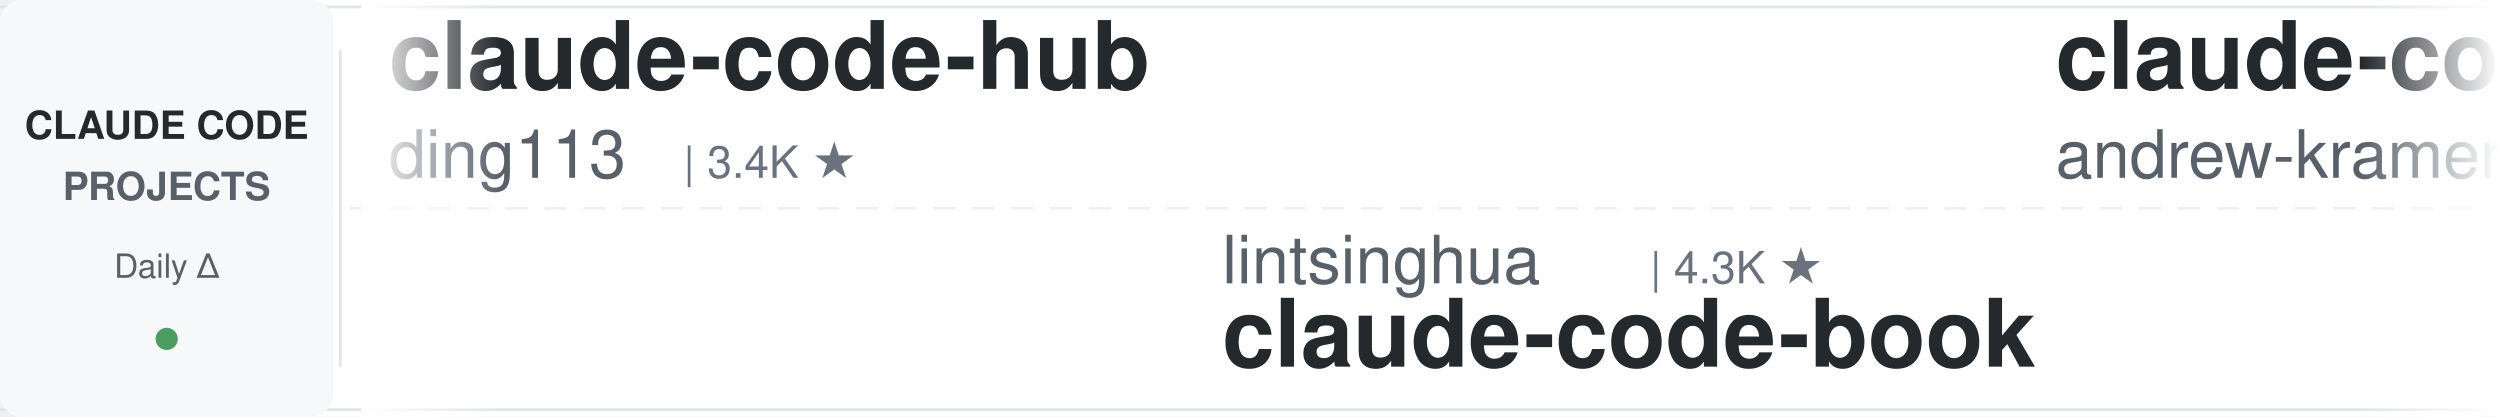
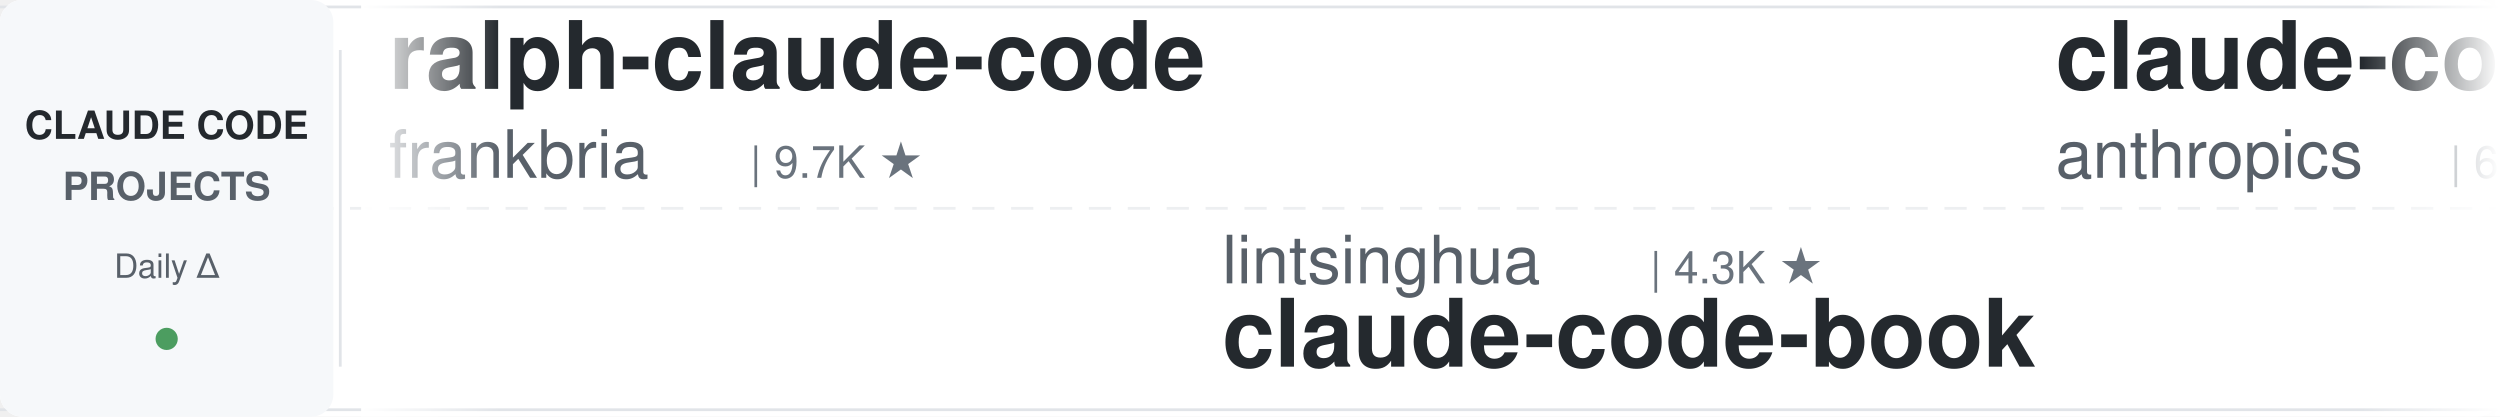
<svg xmlns="http://www.w3.org/2000/svg" width="900" height="150">
  <defs>
    <linearGradient id="leftFade" x1="0%" y1="0%" x2="100%" y2="0%">
      <stop offset="0%" style="stop-color:#ffffff;stop-opacity:1" />
      <stop offset="100%" style="stop-color:#ffffff;stop-opacity:0" />
    </linearGradient>
    <linearGradient id="rightFade" x1="0%" y1="0%" x2="100%" y2="0%">
      <stop offset="0%" style="stop-color:#ffffff;stop-opacity:0" />
      <stop offset="100%" style="stop-color:#ffffff;stop-opacity:1" />
    </linearGradient>
  </defs>
  <rect width="900" height="150" fill="#ffffff" rx="8" />
  <rect x="0" y="2" width="900" height="1" fill="#e1e4e8" />
  <rect x="0" y="147" width="900" height="1" fill="#e1e4e8" />
  <line x1="0" y1="75" x2="900" y2="75" stroke="#e1e4e8" stroke-width="1" stroke-dasharray="8 6" opacity="0.6" />
  <rect x="0" y="0" width="120" height="150" fill="#f6f8fa" rx="8" />
  <text x="60" y="50" font-family="-apple-system, BlinkMacSystemFont, 'Segoe UI', Helvetica, Arial, sans-serif" font-size="14" font-weight="600" fill="#24292e" text-anchor="middle">CLAUDE CODE</text>
  <text x="60" y="72" font-family="-apple-system, BlinkMacSystemFont, 'Segoe UI', Helvetica, Arial, sans-serif" font-size="14" font-weight="600" fill="#586069" text-anchor="middle">PROJECTS</text>
  <text x="60" y="100" font-family="-apple-system, BlinkMacSystemFont, 'Segoe UI', Helvetica, Arial, sans-serif" font-size="12" font-weight="500" fill="#586069" text-anchor="middle">Daily Δ</text>
  <circle cx="60" cy="122" r="4" fill="#22863a" opacity="0.8" />
  <rect x="122" y="18" width="1" height="114" fill="#e1e4e8" />
  <clipPath id="tickerClip">
    <rect x="130" y="0" width="770" height="150" />
  </clipPath>
  <g clip-path="url(#tickerClip)">
    <g id="tickerItems">
      <animateTransform attributeName="transform" attributeType="XML" type="translate" from="0 0" to="-3000 0" dur="54s" repeatCount="indefinite" />
      <g transform="translate(0, 0)">
-         <text x="140" y="32" font-family="-apple-system, BlinkMacSystemFont, 'Segoe UI', Helvetica, Arial, sans-serif" font-size="34" font-weight="600" fill="#24292e">claude-code-hub</text>
-         <text x="140" y="64" font-family="-apple-system, BlinkMacSystemFont, 'Segoe UI', Helvetica, Arial, sans-serif" font-size="24" font-weight="400" fill="#586069">ding113</text>
-         <text x="246" y="64" font-family="-apple-system, BlinkMacSystemFont, 'Segoe UI', Helvetica, Arial, sans-serif" font-size="16" font-weight="500" fill="#6a737d">| 3.4K ★</text>
+         <text x="140" y="32" font-family="-apple-system, BlinkMacSystemFont, 'Segoe UI', Helvetica, Arial, sans-serif" font-size="34" font-weight="600" fill="#24292e">ralph-claude-code</text>
+         <text x="140" y="64" font-family="-apple-system, BlinkMacSystemFont, 'Segoe UI', Helvetica, Arial, sans-serif" font-size="24" font-weight="400" fill="#586069">frankbria</text>
+         <text x="270" y="64" font-family="-apple-system, BlinkMacSystemFont, 'Segoe UI', Helvetica, Arial, sans-serif" font-size="16" font-weight="500" fill="#6a737d">| 9.7K ★</text>
      </g>
      <g transform="translate(300, 0)">
        <text x="140" y="102" font-family="-apple-system, BlinkMacSystemFont, 'Segoe UI', Helvetica, Arial, sans-serif" font-size="24" font-weight="400" fill="#586069">lintsinghua</text>
        <text x="294" y="102" font-family="-apple-system, BlinkMacSystemFont, 'Segoe UI', Helvetica, Arial, sans-serif" font-size="16" font-weight="500" fill="#6a737d">| 4.3K ★</text>
        <text x="140" y="132" font-family="-apple-system, BlinkMacSystemFont, 'Segoe UI', Helvetica, Arial, sans-serif" font-size="34" font-weight="600" fill="#24292e">claude-code-book</text>
      </g>
      <g transform="translate(600, 0)">
-         <text x="140" y="32" font-family="-apple-system, BlinkMacSystemFont, 'Segoe UI', Helvetica, Arial, sans-serif" font-size="34" font-weight="600" fill="#24292e">claude-code-source-build</text>
-         <text x="140" y="64" font-family="-apple-system, BlinkMacSystemFont, 'Segoe UI', Helvetica, Arial, sans-serif" font-size="24" font-weight="400" fill="#586069">andrew-kramer-inno</text>
-         <text x="378" y="64" font-family="-apple-system, BlinkMacSystemFont, 'Segoe UI', Helvetica, Arial, sans-serif" font-size="16" font-weight="500" fill="#6a737d">| 593 ★</text>
+         <text x="140" y="32" font-family="-apple-system, BlinkMacSystemFont, 'Segoe UI', Helvetica, Arial, sans-serif" font-size="34" font-weight="600" fill="#24292e">claude-code-security-rev...</text>
+         <text x="140" y="64" font-family="-apple-system, BlinkMacSystemFont, 'Segoe UI', Helvetica, Arial, sans-serif" font-size="24" font-weight="400" fill="#586069">anthropics</text>
+         <text x="282" y="64" font-family="-apple-system, BlinkMacSystemFont, 'Segoe UI', Helvetica, Arial, sans-serif" font-size="16" font-weight="500" fill="#6a737d">| 6.3K ★</text>
      </g>
      <g transform="translate(900, 0)">
+         <text x="140" y="102" font-family="-apple-system, BlinkMacSystemFont, 'Segoe UI', Helvetica, Arial, sans-serif" font-size="24" font-weight="400" fill="#586069">Njengah</text>
+         <text x="246" y="102" font-family="-apple-system, BlinkMacSystemFont, 'Segoe UI', Helvetica, Arial, sans-serif" font-size="16" font-weight="500" fill="#6a737d">| 1.9K ★</text>
+         <text x="140" y="132" font-family="-apple-system, BlinkMacSystemFont, 'Segoe UI', Helvetica, Arial, sans-serif" font-size="34" font-weight="600" fill="#24292e">claude-code-cheat-sheet</text>
+       </g>
+       <g transform="translate(1200, 0)">
+         <text x="140" y="32" font-family="-apple-system, BlinkMacSystemFont, 'Segoe UI', Helvetica, Arial, sans-serif" font-size="34" font-weight="600" fill="#24292e">awesome-claude-code</text>
+         <text x="140" y="64" font-family="-apple-system, BlinkMacSystemFont, 'Segoe UI', Helvetica, Arial, sans-serif" font-size="24" font-weight="400" fill="#586069">jqueryscript</text>
+         <text x="306" y="64" font-family="-apple-system, BlinkMacSystemFont, 'Segoe UI', Helvetica, Arial, sans-serif" font-size="16" font-weight="500" fill="#6a737d">| 525 ★</text>
+       </g>
+       <g transform="translate(1500, 0)">
        <text x="140" y="102" font-family="-apple-system, BlinkMacSystemFont, 'Segoe UI', Helvetica, Arial, sans-serif" font-size="24" font-weight="400" fill="#586069">diet103</text>
        <text x="246" y="102" font-family="-apple-system, BlinkMacSystemFont, 'Segoe UI', Helvetica, Arial, sans-serif" font-size="16" font-weight="500" fill="#6a737d">| 10.0K ★</text>
        <text x="140" y="132" font-family="-apple-system, BlinkMacSystemFont, 'Segoe UI', Helvetica, Arial, sans-serif" font-size="34" font-weight="600" fill="#24292e">claude-code-infrastructu...</text>
      </g>
-       <g transform="translate(1200, 0)">
-         <text x="140" y="32" font-family="-apple-system, BlinkMacSystemFont, 'Segoe UI', Helvetica, Arial, sans-serif" font-size="34" font-weight="600" fill="#24292e">claude-code-rust</text>
-         <text x="140" y="64" font-family="-apple-system, BlinkMacSystemFont, 'Segoe UI', Helvetica, Arial, sans-serif" font-size="24" font-weight="400" fill="#586069">lorryjovens-hub</text>
-         <text x="342" y="64" font-family="-apple-system, BlinkMacSystemFont, 'Segoe UI', Helvetica, Arial, sans-serif" font-size="16" font-weight="500" fill="#6a737d">| 1.7K ★</text>
-       </g>
-       <g transform="translate(1500, 0)">
-         <text x="140" y="102" font-family="-apple-system, BlinkMacSystemFont, 'Segoe UI', Helvetica, Arial, sans-serif" font-size="24" font-weight="400" fill="#586069">jqueryscript</text>
-         <text x="306" y="102" font-family="-apple-system, BlinkMacSystemFont, 'Segoe UI', Helvetica, Arial, sans-serif" font-size="16" font-weight="500" fill="#6a737d">| 525 ★</text>
-         <text x="140" y="132" font-family="-apple-system, BlinkMacSystemFont, 'Segoe UI', Helvetica, Arial, sans-serif" font-size="34" font-weight="600" fill="#24292e">awesome-claude-code</text>
-       </g>
      <g transform="translate(1800, 0)">
-         <text x="140" y="32" font-family="-apple-system, BlinkMacSystemFont, 'Segoe UI', Helvetica, Arial, sans-serif" font-size="34" font-weight="600" fill="#24292e">claude-code-best-practic...</text>
-         <text x="140" y="64" font-family="-apple-system, BlinkMacSystemFont, 'Segoe UI', Helvetica, Arial, sans-serif" font-size="24" font-weight="400" fill="#586069">shanraisshan</text>
-         <text x="306" y="64" font-family="-apple-system, BlinkMacSystemFont, 'Segoe UI', Helvetica, Arial, sans-serif" font-size="16" font-weight="500" fill="#6a737d">| 67.3K ★</text>
+         <text x="140" y="32" font-family="-apple-system, BlinkMacSystemFont, 'Segoe UI', Helvetica, Arial, sans-serif" font-size="34" font-weight="600" fill="#24292e">learn-claude-code</text>
+         <text x="140" y="64" font-family="-apple-system, BlinkMacSystemFont, 'Segoe UI', Helvetica, Arial, sans-serif" font-size="24" font-weight="400" fill="#586069">shareAI-lab</text>
+         <text x="294" y="64" font-family="-apple-system, BlinkMacSystemFont, 'Segoe UI', Helvetica, Arial, sans-serif" font-size="16" font-weight="500" fill="#6a737d">| 78.2K ★</text>
      </g>
      <g transform="translate(2100, 0)">
-         <text x="140" y="102" font-family="-apple-system, BlinkMacSystemFont, 'Segoe UI', Helvetica, Arial, sans-serif" font-size="24" font-weight="400" fill="#586069">disler</text>
-         <text x="234" y="102" font-family="-apple-system, BlinkMacSystemFont, 'Segoe UI', Helvetica, Arial, sans-serif" font-size="16" font-weight="500" fill="#6a737d">| 3.9K ★</text>
-         <text x="140" y="132" font-family="-apple-system, BlinkMacSystemFont, 'Segoe UI', Helvetica, Arial, sans-serif" font-size="34" font-weight="600" fill="#24292e">claude-code-hooks-master...</text>
+         <text x="140" y="102" font-family="-apple-system, BlinkMacSystemFont, 'Segoe UI', Helvetica, Arial, sans-serif" font-size="24" font-weight="400" fill="#586069">huangserva</text>
+         <text x="282" y="102" font-family="-apple-system, BlinkMacSystemFont, 'Segoe UI', Helvetica, Arial, sans-serif" font-size="16" font-weight="500" fill="#6a737d">| 629 ★</text>
+         <text x="140" y="132" font-family="-apple-system, BlinkMacSystemFont, 'Segoe UI', Helvetica, Arial, sans-serif" font-size="34" font-weight="600" fill="#24292e">claude-code-cli</text>
      </g>
      <g transform="translate(2400, 0)">
-         <text x="140" y="32" font-family="-apple-system, BlinkMacSystemFont, 'Segoe UI', Helvetica, Arial, sans-serif" font-size="34" font-weight="600" fill="#24292e">claude-code-prompts</text>
-         <text x="140" y="64" font-family="-apple-system, BlinkMacSystemFont, 'Segoe UI', Helvetica, Arial, sans-serif" font-size="24" font-weight="400" fill="#586069">repowise-dev</text>
-         <text x="306" y="64" font-family="-apple-system, BlinkMacSystemFont, 'Segoe UI', Helvetica, Arial, sans-serif" font-size="16" font-weight="500" fill="#6a737d">| 1.2K ★</text>
+         <text x="140" y="32" font-family="-apple-system, BlinkMacSystemFont, 'Segoe UI', Helvetica, Arial, sans-serif" font-size="34" font-weight="600" fill="#24292e">claude-code-from-source</text>
+         <text x="140" y="64" font-family="-apple-system, BlinkMacSystemFont, 'Segoe UI', Helvetica, Arial, sans-serif" font-size="24" font-weight="400" fill="#586069">alejandrobalderas</text>
+         <text x="366" y="64" font-family="-apple-system, BlinkMacSystemFont, 'Segoe UI', Helvetica, Arial, sans-serif" font-size="16" font-weight="500" fill="#6a737d">| 3.0K ★</text>
      </g>
      <g transform="translate(2700, 0)">
-         <text x="140" y="102" font-family="-apple-system, BlinkMacSystemFont, 'Segoe UI', Helvetica, Arial, sans-serif" font-size="24" font-weight="400" fill="#586069">kodu-ai</text>
-         <text x="246" y="102" font-family="-apple-system, BlinkMacSystemFont, 'Segoe UI', Helvetica, Arial, sans-serif" font-size="16" font-weight="500" fill="#6a737d">| 5.2K ★</text>
-         <text x="140" y="132" font-family="-apple-system, BlinkMacSystemFont, 'Segoe UI', Helvetica, Arial, sans-serif" font-size="34" font-weight="600" fill="#24292e">claude-coder</text>
+         <text x="140" y="102" font-family="-apple-system, BlinkMacSystemFont, 'Segoe UI', Helvetica, Arial, sans-serif" font-size="24" font-weight="400" fill="#586069">VoltAgent</text>
+         <text x="270" y="102" font-family="-apple-system, BlinkMacSystemFont, 'Segoe UI', Helvetica, Arial, sans-serif" font-size="16" font-weight="500" fill="#6a737d">| 25.6K ★</text>
+         <text x="140" y="132" font-family="-apple-system, BlinkMacSystemFont, 'Segoe UI', Helvetica, Arial, sans-serif" font-size="34" font-weight="600" fill="#24292e">awesome-claude-code-suba...</text>
      </g>
      <g transform="translate(3000, 0)">
-         <text x="140" y="32" font-family="-apple-system, BlinkMacSystemFont, 'Segoe UI', Helvetica, Arial, sans-serif" font-size="34" font-weight="600" fill="#24292e">claude-code-hub</text>
-         <text x="140" y="64" font-family="-apple-system, BlinkMacSystemFont, 'Segoe UI', Helvetica, Arial, sans-serif" font-size="24" font-weight="400" fill="#586069">ding113</text>
-         <text x="246" y="64" font-family="-apple-system, BlinkMacSystemFont, 'Segoe UI', Helvetica, Arial, sans-serif" font-size="16" font-weight="500" fill="#6a737d">| 3.4K ★</text>
+         <text x="140" y="32" font-family="-apple-system, BlinkMacSystemFont, 'Segoe UI', Helvetica, Arial, sans-serif" font-size="34" font-weight="600" fill="#24292e">ralph-claude-code</text>
+         <text x="140" y="64" font-family="-apple-system, BlinkMacSystemFont, 'Segoe UI', Helvetica, Arial, sans-serif" font-size="24" font-weight="400" fill="#586069">frankbria</text>
+         <text x="270" y="64" font-family="-apple-system, BlinkMacSystemFont, 'Segoe UI', Helvetica, Arial, sans-serif" font-size="16" font-weight="500" fill="#6a737d">| 9.7K ★</text>
      </g>
      <g transform="translate(3300, 0)">
        <text x="140" y="102" font-family="-apple-system, BlinkMacSystemFont, 'Segoe UI', Helvetica, Arial, sans-serif" font-size="24" font-weight="400" fill="#586069">lintsinghua</text>
        <text x="294" y="102" font-family="-apple-system, BlinkMacSystemFont, 'Segoe UI', Helvetica, Arial, sans-serif" font-size="16" font-weight="500" fill="#6a737d">| 4.3K ★</text>
        <text x="140" y="132" font-family="-apple-system, BlinkMacSystemFont, 'Segoe UI', Helvetica, Arial, sans-serif" font-size="34" font-weight="600" fill="#24292e">claude-code-book</text>
      </g>
      <g transform="translate(3600, 0)">
-         <text x="140" y="32" font-family="-apple-system, BlinkMacSystemFont, 'Segoe UI', Helvetica, Arial, sans-serif" font-size="34" font-weight="600" fill="#24292e">claude-code-source-build</text>
-         <text x="140" y="64" font-family="-apple-system, BlinkMacSystemFont, 'Segoe UI', Helvetica, Arial, sans-serif" font-size="24" font-weight="400" fill="#586069">andrew-kramer-inno</text>
-         <text x="378" y="64" font-family="-apple-system, BlinkMacSystemFont, 'Segoe UI', Helvetica, Arial, sans-serif" font-size="16" font-weight="500" fill="#6a737d">| 593 ★</text>
+         <text x="140" y="32" font-family="-apple-system, BlinkMacSystemFont, 'Segoe UI', Helvetica, Arial, sans-serif" font-size="34" font-weight="600" fill="#24292e">claude-code-security-rev...</text>
+         <text x="140" y="64" font-family="-apple-system, BlinkMacSystemFont, 'Segoe UI', Helvetica, Arial, sans-serif" font-size="24" font-weight="400" fill="#586069">anthropics</text>
+         <text x="282" y="64" font-family="-apple-system, BlinkMacSystemFont, 'Segoe UI', Helvetica, Arial, sans-serif" font-size="16" font-weight="500" fill="#6a737d">| 6.3K ★</text>
      </g>
      <g transform="translate(3900, 0)">
-         <text x="140" y="102" font-family="-apple-system, BlinkMacSystemFont, 'Segoe UI', Helvetica, Arial, sans-serif" font-size="24" font-weight="400" fill="#586069">diet103</text>
-         <text x="246" y="102" font-family="-apple-system, BlinkMacSystemFont, 'Segoe UI', Helvetica, Arial, sans-serif" font-size="16" font-weight="500" fill="#6a737d">| 10.0K ★</text>
-         <text x="140" y="132" font-family="-apple-system, BlinkMacSystemFont, 'Segoe UI', Helvetica, Arial, sans-serif" font-size="34" font-weight="600" fill="#24292e">claude-code-infrastructu...</text>
+         <text x="140" y="102" font-family="-apple-system, BlinkMacSystemFont, 'Segoe UI', Helvetica, Arial, sans-serif" font-size="24" font-weight="400" fill="#586069">Njengah</text>
+         <text x="246" y="102" font-family="-apple-system, BlinkMacSystemFont, 'Segoe UI', Helvetica, Arial, sans-serif" font-size="16" font-weight="500" fill="#6a737d">| 1.9K ★</text>
+         <text x="140" y="132" font-family="-apple-system, BlinkMacSystemFont, 'Segoe UI', Helvetica, Arial, sans-serif" font-size="34" font-weight="600" fill="#24292e">claude-code-cheat-sheet</text>
      </g>
    </g>
  </g>
  <rect x="130" y="0" width="50" height="150" fill="url(#leftFade)" />
  <rect x="850" y="0" width="50" height="150" fill="url(#rightFade)" />
</svg>
